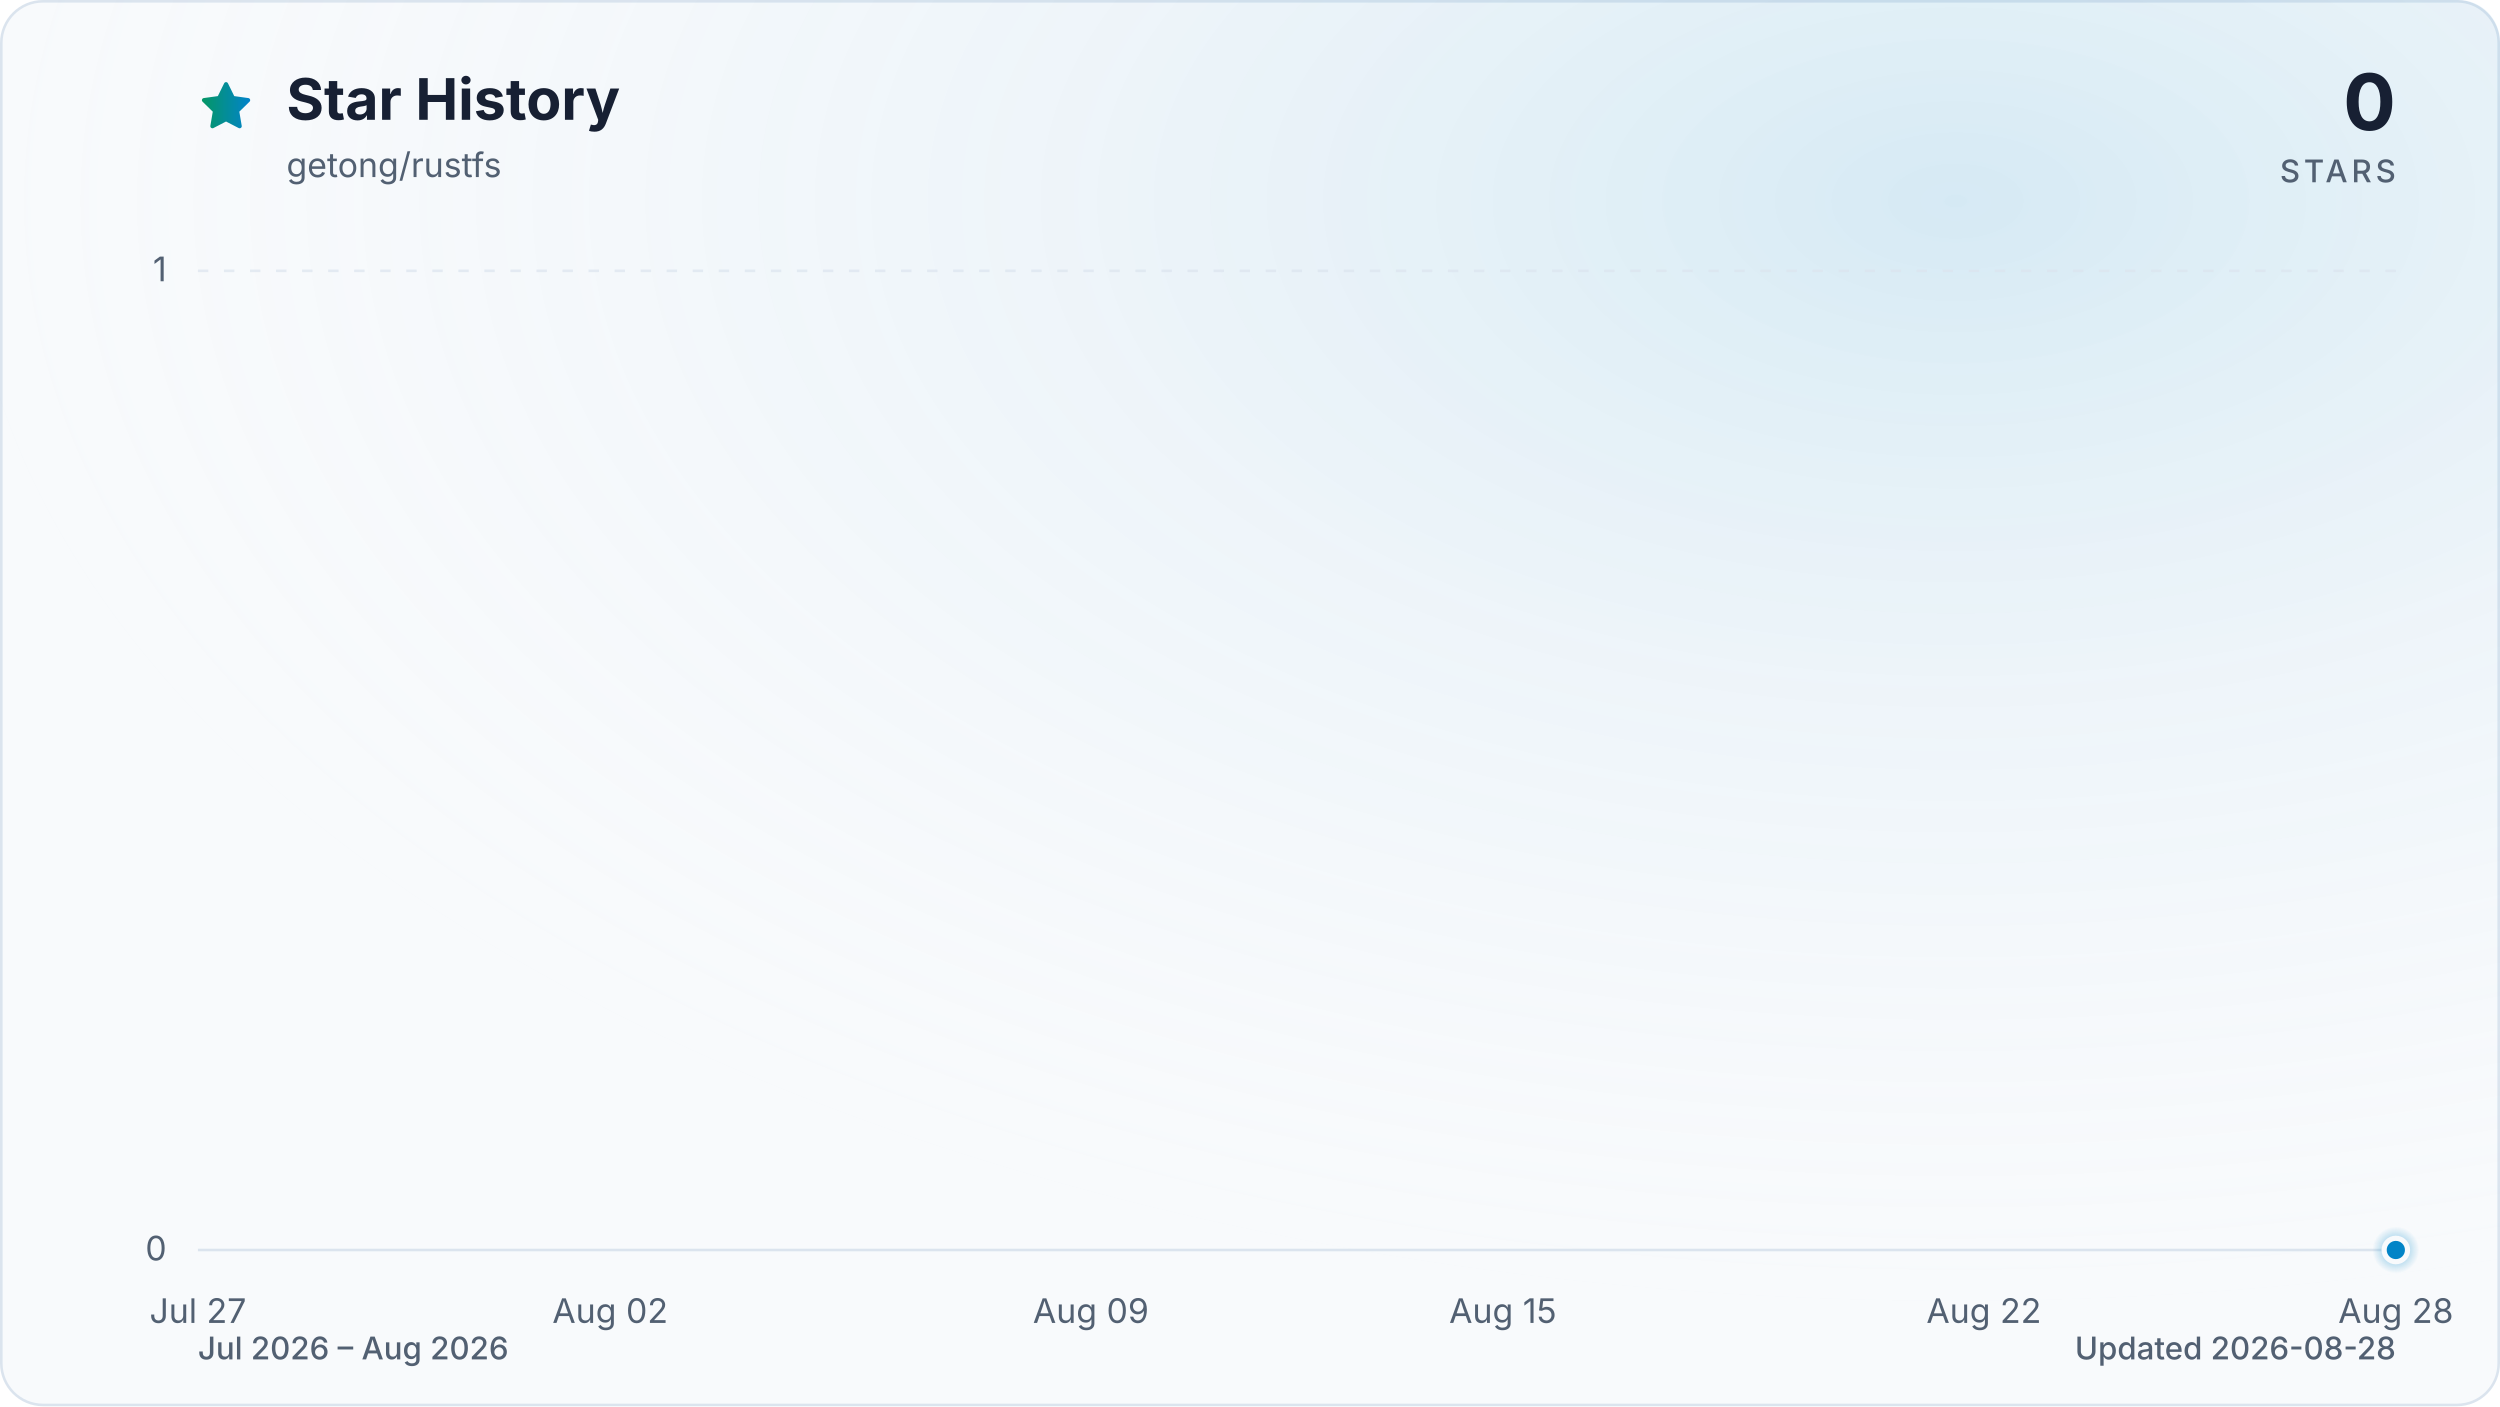
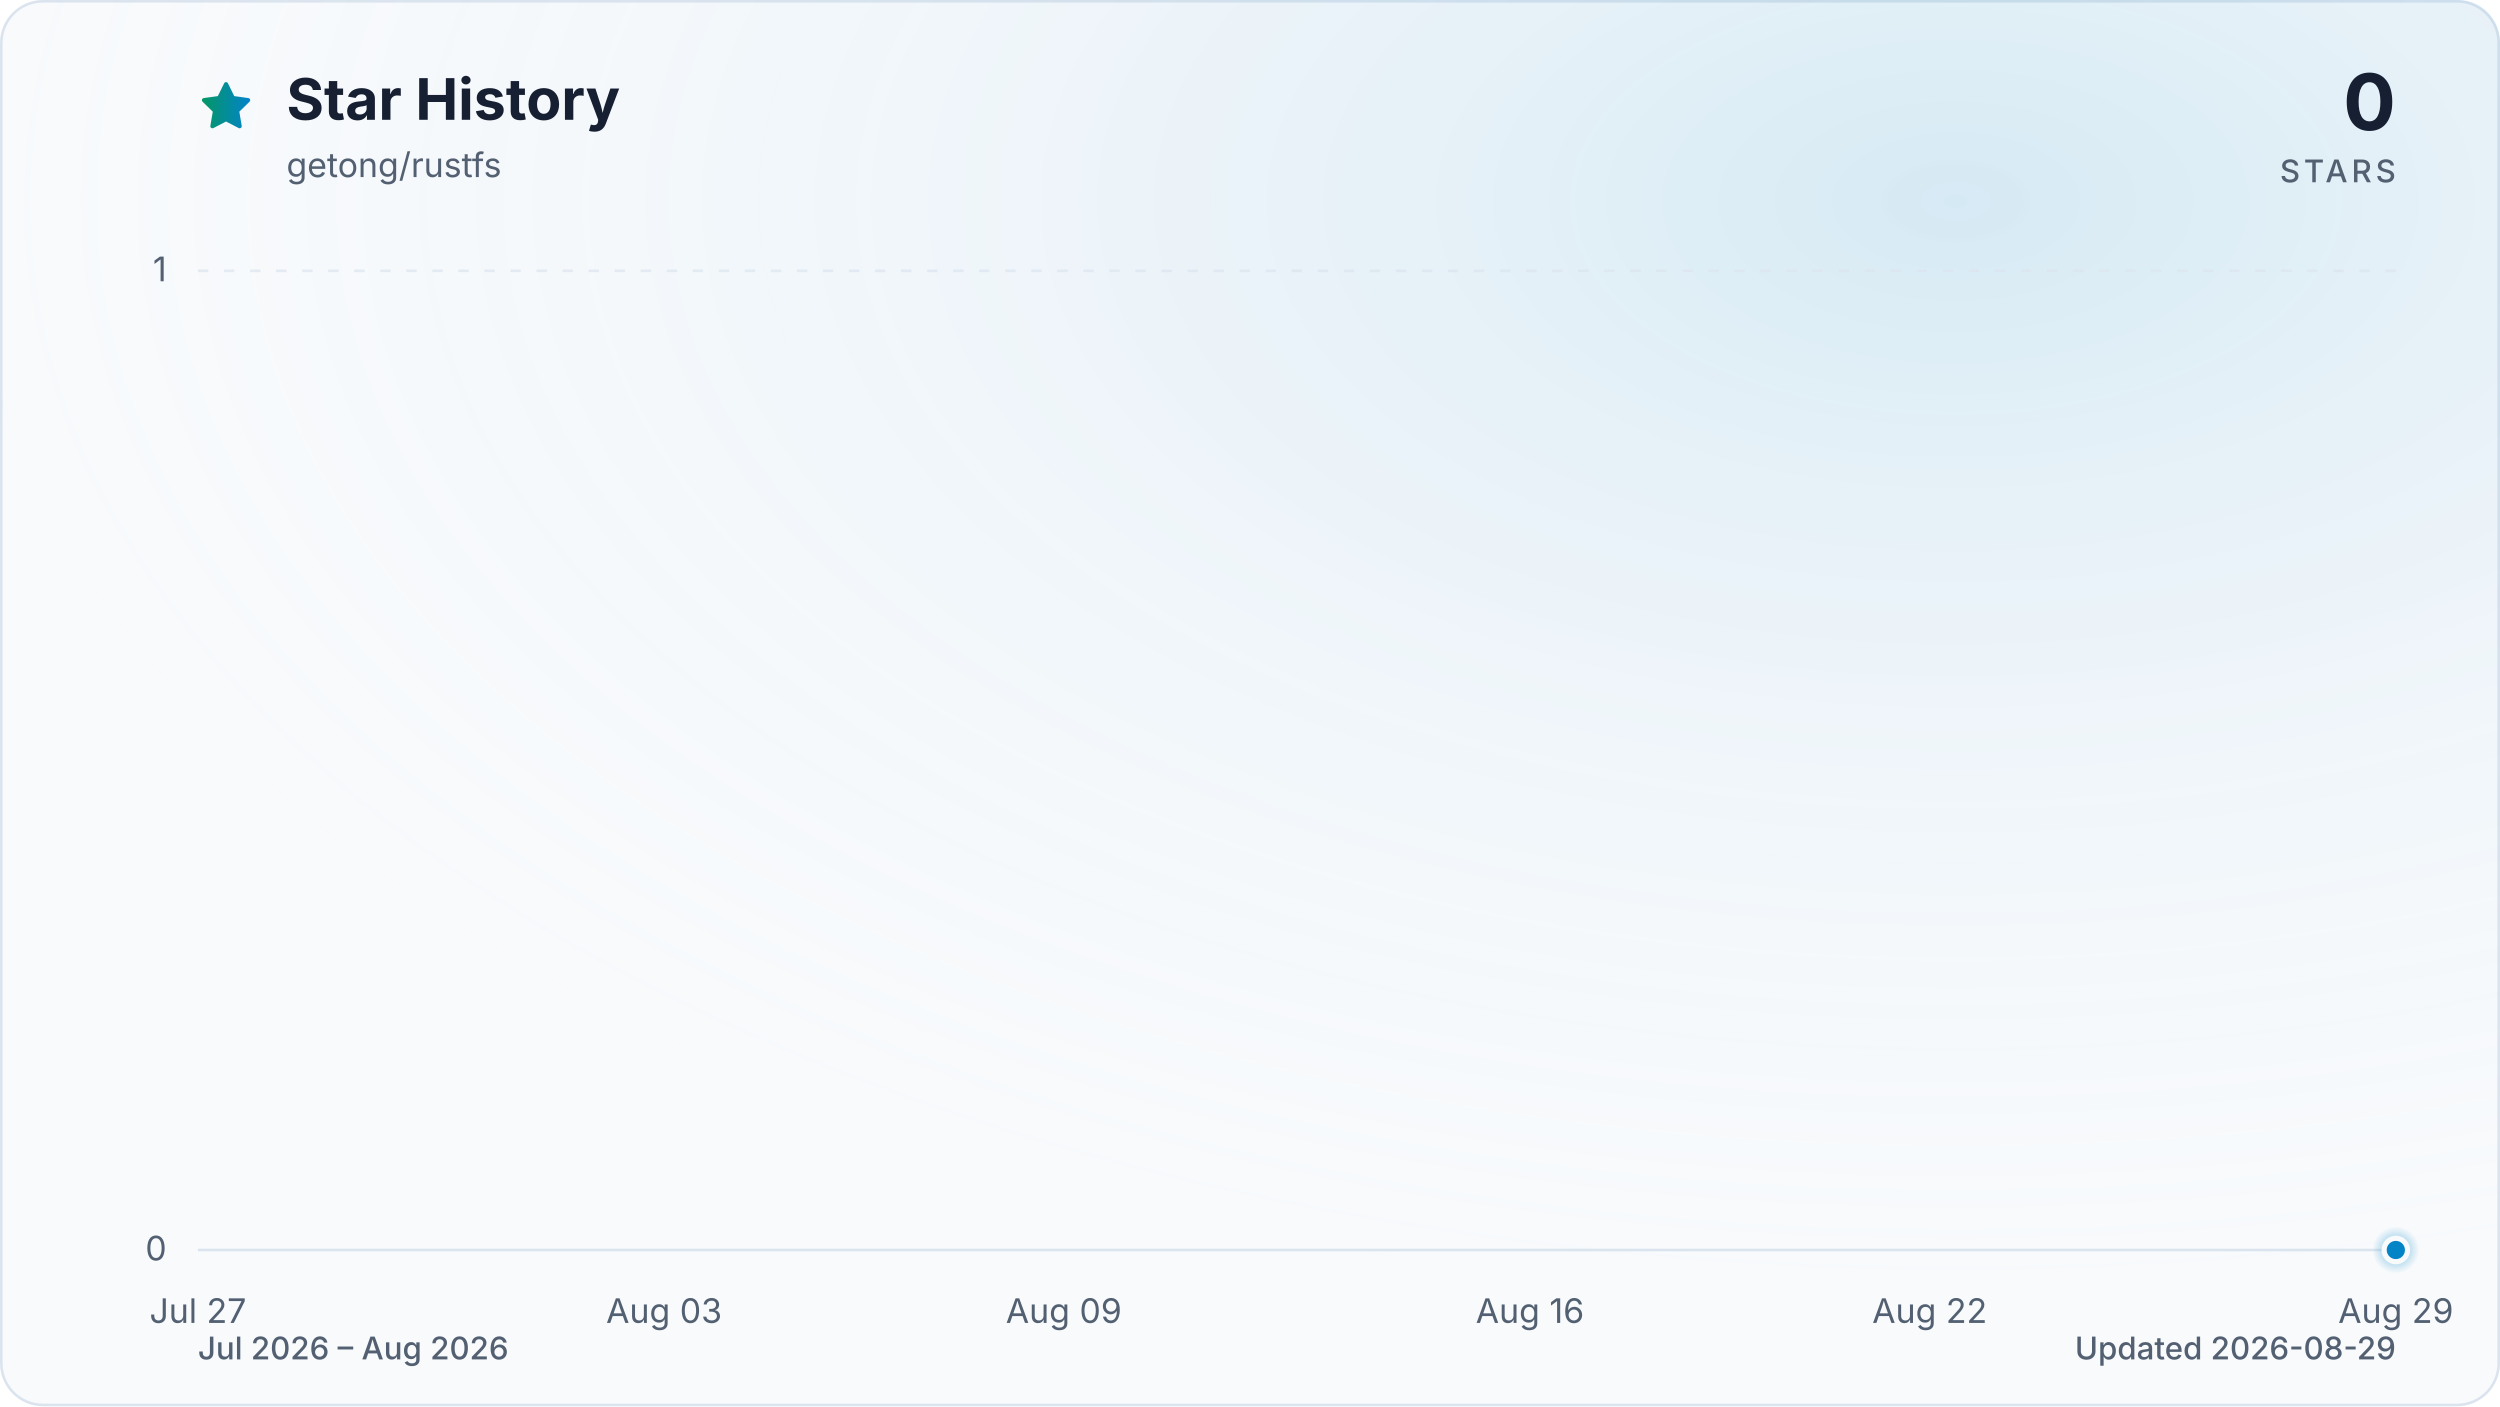
<svg xmlns="http://www.w3.org/2000/svg" viewBox="0 0 960 540" role="img" aria-labelledby="title description" data-style="gradient" data-variant="glow" data-animated="true">
  <defs>
    <linearGradient id="trend" x1="0" y1="0" x2="1" y2="0">
      <stop offset="0%" stop-color="#059669" />
      <stop offset="100%" stop-color="#0284c7" />
    </linearGradient>
    <linearGradient id="area" x1="0" y1="0" x2="0" y2="1">
      <stop offset="0%" stop-color="#059669" stop-opacity="0.30" />
      <stop offset="55%" stop-color="#0284c7" stop-opacity="0.10" />
      <stop offset="100%" stop-color="#0284c7" stop-opacity="0.01" />
    </linearGradient>
    <radialGradient id="marker-halo" cx="50%" cy="50%" r="50%">
      <stop offset="0%" stop-color="#0284c7" stop-opacity="0.55" />
      <stop offset="100%" stop-color="#0284c7" stop-opacity="0" />
    </radialGradient>
    <radialGradient id="surface-glow" cx="78%" cy="14%" r="80%">
      <stop offset="0%" stop-color="#0284c7" stop-opacity="0.14" />
      <stop offset="100%" stop-color="#f8fafc" stop-opacity="0" />
    </radialGradient>
    <filter id="trend-glow" x="-20%" y="-20%" width="140%" height="140%">
      <feGaussianBlur stdDeviation="7" />
    </filter>
  </defs>
  <style>
.trend-enter{transform-box:fill-box;transform-origin:center;animation:trend-enter 520ms cubic-bezier(0.16,1,0.3,1)}
.marker-enter{transform-box:fill-box;transform-origin:center;animation:marker-enter 320ms cubic-bezier(0.16,1,0.3,1) 200ms both}
.marker-pulse{transform-box:fill-box;transform-origin:center;animation:marker-pulse 2.6s ease-out infinite}
@keyframes trend-enter{from{opacity:.35;transform:translateY(10px)}to{opacity:1;transform:translateY(0)}}
@keyframes marker-enter{from{opacity:0;transform:scale(.4)}to{opacity:1;transform:scale(1)}}
@keyframes marker-pulse{0%{opacity:.5;transform:scale(.7)}70%,100%{opacity:0;transform:scale(2.1)}}
@media (prefers-reduced-motion:reduce){.trend-enter,.marker-enter,.marker-pulse{animation:none!important}}
@media (prefers-reduced-motion:reduce){.marker-pulse{opacity:0}}
</style>
  <rect x="0.5" y="0.5" width="959" height="539" fill="#f8fafc" stroke="#dbe4ee" stroke-width="1" rx="16" />
  <rect width="960" height="540" fill="url(#surface-glow)" rx="16" />
  <path d="M12 2.6l2.9 5.9 6.5.9-4.7 4.6 1.1 6.5-5.8-3-5.8 3 1.1-6.5-4.7-4.6 6.5-.9L12 2.6Z" transform="translate(76 30) scale(.9)" fill="url(#trend)" stroke="url(#trend)" stroke-width="1.8" stroke-linejoin="round" aria-hidden="true" />
  <text x="110" y="46" fill="#172033" font-family="ui-sans-serif, system-ui, -apple-system, BlinkMacSystemFont, 'Segoe UI', sans-serif" font-size="22" font-weight="700">Star History</text>
  <text x="110" y="68" fill="#526072" font-family="ui-sans-serif, system-ui, -apple-system, BlinkMacSystemFont, 'Segoe UI', sans-serif" font-size="13">getong/rustfs</text>
  <text x="920" y="50" fill="#172033" font-family="ui-sans-serif, system-ui, -apple-system, BlinkMacSystemFont, 'Segoe UI', sans-serif" font-size="30" font-weight="700" text-anchor="end">0</text>
  <text x="920" y="70" fill="#526072" font-family="ui-sans-serif, system-ui, -apple-system, BlinkMacSystemFont, 'Segoe UI', sans-serif" font-size="12" font-weight="500" letter-spacing="1.5" text-anchor="end">STARS</text>
  <line x1="76" y1="480.0" x2="920" y2="480.0" stroke="#dbe4ee" stroke-width="1" stroke-dasharray="0" opacity="1" />
  <text x="64" y="484.0" fill="#526072" font-family="ui-sans-serif, system-ui, -apple-system, BlinkMacSystemFont, 'Segoe UI', sans-serif" font-size="13" text-anchor="end">0</text>
  <line x1="76" y1="104.0" x2="920" y2="104.0" stroke="#dbe4ee" stroke-width="1" stroke-dasharray="4 6" opacity="0.7" />
  <text x="64" y="108.0" fill="#526072" font-family="ui-sans-serif, system-ui, -apple-system, BlinkMacSystemFont, 'Segoe UI', sans-serif" font-size="13" text-anchor="end">1</text>
  <text x="76.0" y="508" fill="#526072" font-family="ui-sans-serif, system-ui, -apple-system, BlinkMacSystemFont, 'Segoe UI', sans-serif" font-size="13" text-anchor="middle">Jul 27</text>
-   <text x="234.3" y="508" fill="#526072" font-family="ui-sans-serif, system-ui, -apple-system, BlinkMacSystemFont, 'Segoe UI', sans-serif" font-size="13" text-anchor="middle">Aug 02</text>
-   <text x="418.9" y="508" fill="#526072" font-family="ui-sans-serif, system-ui, -apple-system, BlinkMacSystemFont, 'Segoe UI', sans-serif" font-size="13" text-anchor="middle">Aug 09</text>
-   <text x="577.1" y="508" fill="#526072" font-family="ui-sans-serif, system-ui, -apple-system, BlinkMacSystemFont, 'Segoe UI', sans-serif" font-size="13" text-anchor="middle">Aug 15</text>
-   <text x="761.8" y="508" fill="#526072" font-family="ui-sans-serif, system-ui, -apple-system, BlinkMacSystemFont, 'Segoe UI', sans-serif" font-size="13" text-anchor="middle">Aug 22</text>
-   <text x="920.0" y="508" fill="#526072" font-family="ui-sans-serif, system-ui, -apple-system, BlinkMacSystemFont, 'Segoe UI', sans-serif" font-size="13" text-anchor="middle">Aug 28</text>
+   <text x="255.0" y="508" fill="#526072" font-family="ui-sans-serif, system-ui, -apple-system, BlinkMacSystemFont, 'Segoe UI', sans-serif" font-size="13" text-anchor="middle">Aug 03</text>
+   <text x="408.5" y="508" fill="#526072" font-family="ui-sans-serif, system-ui, -apple-system, BlinkMacSystemFont, 'Segoe UI', sans-serif" font-size="13" text-anchor="middle">Aug 09</text>
+   <text x="587.5" y="508" fill="#526072" font-family="ui-sans-serif, system-ui, -apple-system, BlinkMacSystemFont, 'Segoe UI', sans-serif" font-size="13" text-anchor="middle">Aug 16</text>
+   <text x="741.0" y="508" fill="#526072" font-family="ui-sans-serif, system-ui, -apple-system, BlinkMacSystemFont, 'Segoe UI', sans-serif" font-size="13" text-anchor="middle">Aug 22</text>
+   <text x="920.0" y="508" fill="#526072" font-family="ui-sans-serif, system-ui, -apple-system, BlinkMacSystemFont, 'Segoe UI', sans-serif" font-size="13" text-anchor="middle">Aug 29</text>
  <g class="trend-enter">
-     <path d="M 76.0 480.0 C 84.8 480.0, 93.6 480.0, 102.4 480.0 C 111.2 480.0, 120.0 480.0, 128.8 480.0 C 137.5 480.0, 146.3 480.0, 155.1 480.0 C 163.9 480.0, 172.7 480.0, 181.5 480.0 C 190.3 480.0, 199.1 480.0, 207.9 480.0 C 216.7 480.0, 225.5 480.0, 234.3 480.0 C 243.0 480.0, 251.8 480.0, 260.6 480.0 C 269.4 480.0, 278.2 480.0, 287.0 480.0 C 295.8 480.0, 304.6 480.0, 313.4 480.0 C 322.2 480.0, 331.0 480.0, 339.8 480.0 C 348.5 480.0, 357.3 480.0, 366.1 480.0 C 374.9 480.0, 383.7 480.0, 392.5 480.0 C 401.3 480.0, 410.1 480.0, 418.9 480.0 C 427.7 480.0, 436.5 480.0, 445.3 480.0 C 454.0 480.0, 462.8 480.0, 471.6 480.0 C 480.4 480.0, 489.2 480.0, 498.0 480.0 C 506.8 480.0, 515.6 480.0, 524.4 480.0 C 533.2 480.0, 542.0 480.0, 550.8 480.0 C 559.5 480.0, 568.3 480.0, 577.1 480.0 C 585.9 480.0, 594.7 480.0, 603.5 480.0 C 612.3 480.0, 621.1 480.0, 629.9 480.0 C 638.7 480.0, 647.5 480.0, 656.3 480.0 C 665.0 480.0, 673.8 480.0, 682.6 480.0 C 691.4 480.0, 700.2 480.0, 709.0 480.0 C 717.8 480.0, 726.6 480.0, 735.4 480.0 C 744.2 480.0, 753.0 480.0, 761.8 480.0 C 770.5 480.0, 779.3 480.0, 788.1 480.0 C 796.9 480.0, 805.7 480.0, 814.5 480.0 C 823.3 480.0, 832.1 480.0, 840.9 480.0 C 849.7 480.0, 858.5 480.0, 867.3 480.0 C 876.0 480.0, 884.8 480.0, 893.6 480.0 C 902.4 480.0, 911.2 480.0, 920.0 480.0 L 920.0 480.0 L 76.0 480.0 Z" fill="url(#area)" />
-     <path d="M 76.0 480.0 C 84.8 480.0, 93.6 480.0, 102.4 480.0 C 111.2 480.0, 120.0 480.0, 128.8 480.0 C 137.5 480.0, 146.3 480.0, 155.1 480.0 C 163.9 480.0, 172.7 480.0, 181.5 480.0 C 190.3 480.0, 199.1 480.0, 207.9 480.0 C 216.7 480.0, 225.5 480.0, 234.3 480.0 C 243.0 480.0, 251.8 480.0, 260.6 480.0 C 269.4 480.0, 278.2 480.0, 287.0 480.0 C 295.8 480.0, 304.6 480.0, 313.4 480.0 C 322.2 480.0, 331.0 480.0, 339.8 480.0 C 348.5 480.0, 357.3 480.0, 366.1 480.0 C 374.9 480.0, 383.7 480.0, 392.5 480.0 C 401.3 480.0, 410.1 480.0, 418.9 480.0 C 427.7 480.0, 436.5 480.0, 445.3 480.0 C 454.0 480.0, 462.8 480.0, 471.6 480.0 C 480.4 480.0, 489.2 480.0, 498.0 480.0 C 506.8 480.0, 515.6 480.0, 524.4 480.0 C 533.2 480.0, 542.0 480.0, 550.8 480.0 C 559.5 480.0, 568.3 480.0, 577.1 480.0 C 585.9 480.0, 594.7 480.0, 603.5 480.0 C 612.3 480.0, 621.1 480.0, 629.9 480.0 C 638.7 480.0, 647.5 480.0, 656.3 480.0 C 665.0 480.0, 673.8 480.0, 682.6 480.0 C 691.4 480.0, 700.2 480.0, 709.0 480.0 C 717.8 480.0, 726.6 480.0, 735.4 480.0 C 744.2 480.0, 753.0 480.0, 761.8 480.0 C 770.5 480.0, 779.3 480.0, 788.1 480.0 C 796.9 480.0, 805.7 480.0, 814.5 480.0 C 823.3 480.0, 832.1 480.0, 840.9 480.0 C 849.7 480.0, 858.5 480.0, 867.3 480.0 C 876.0 480.0, 884.8 480.0, 893.6 480.0 C 902.4 480.0, 911.2 480.0, 920.0 480.0" fill="none" stroke="url(#trend)" stroke-width="12" stroke-linecap="round" stroke-linejoin="round" opacity="0.16" filter="url(#trend-glow)" />
-     <path d="M 76.0 480.0 C 84.8 480.0, 93.6 480.0, 102.4 480.0 C 111.2 480.0, 120.0 480.0, 128.8 480.0 C 137.5 480.0, 146.3 480.0, 155.1 480.0 C 163.9 480.0, 172.7 480.0, 181.5 480.0 C 190.3 480.0, 199.1 480.0, 207.9 480.0 C 216.7 480.0, 225.5 480.0, 234.3 480.0 C 243.0 480.0, 251.8 480.0, 260.6 480.0 C 269.4 480.0, 278.2 480.0, 287.0 480.0 C 295.8 480.0, 304.6 480.0, 313.4 480.0 C 322.2 480.0, 331.0 480.0, 339.8 480.0 C 348.5 480.0, 357.3 480.0, 366.1 480.0 C 374.9 480.0, 383.7 480.0, 392.5 480.0 C 401.3 480.0, 410.1 480.0, 418.9 480.0 C 427.7 480.0, 436.5 480.0, 445.3 480.0 C 454.0 480.0, 462.8 480.0, 471.6 480.0 C 480.4 480.0, 489.2 480.0, 498.0 480.0 C 506.8 480.0, 515.6 480.0, 524.4 480.0 C 533.2 480.0, 542.0 480.0, 550.8 480.0 C 559.5 480.0, 568.3 480.0, 577.1 480.0 C 585.9 480.0, 594.7 480.0, 603.5 480.0 C 612.3 480.0, 621.1 480.0, 629.9 480.0 C 638.7 480.0, 647.5 480.0, 656.3 480.0 C 665.0 480.0, 673.8 480.0, 682.6 480.0 C 691.4 480.0, 700.2 480.0, 709.0 480.0 C 717.8 480.0, 726.6 480.0, 735.4 480.0 C 744.2 480.0, 753.0 480.0, 761.8 480.0 C 770.5 480.0, 779.3 480.0, 788.1 480.0 C 796.9 480.0, 805.7 480.0, 814.5 480.0 C 823.3 480.0, 832.1 480.0, 840.9 480.0 C 849.7 480.0, 858.5 480.0, 867.3 480.0 C 876.0 480.0, 884.8 480.0, 893.6 480.0 C 902.4 480.0, 911.2 480.0, 920.0 480.0" fill="none" stroke="url(#trend)" stroke-width="3" stroke-linecap="round" stroke-linejoin="round" />
+     <path d="M 76.0 480.0 C 84.5 480.0, 93.1 480.0, 101.6 480.0 C 110.1 480.0, 118.6 480.0, 127.2 480.0 C 135.7 480.0, 144.2 480.0, 152.7 480.0 C 161.3 480.0, 169.8 480.0, 178.3 480.0 C 186.8 480.0, 195.4 480.0, 203.9 480.0 C 212.4 480.0, 220.9 480.0, 229.5 480.0 C 238.0 480.0, 246.5 480.0, 255.0 480.0 C 263.6 480.0, 272.1 480.0, 280.6 480.0 C 289.1 480.0, 297.7 480.0, 306.2 480.0 C 314.7 480.0, 323.2 480.0, 331.8 480.0 C 340.3 480.0, 348.8 480.0, 357.3 480.0 C 365.9 480.0, 374.4 480.0, 382.9 480.0 C 391.4 480.0, 400.0 480.0, 408.5 480.0 C 417.0 480.0, 425.5 480.0, 434.1 480.0 C 442.6 480.0, 451.1 480.0, 459.6 480.0 C 468.2 480.0, 476.7 480.0, 485.2 480.0 C 493.7 480.0, 502.3 480.0, 510.8 480.0 C 519.3 480.0, 527.8 480.0, 536.4 480.0 C 544.9 480.0, 553.4 480.0, 561.9 480.0 C 570.5 480.0, 579.0 480.0, 587.5 480.0 C 596.0 480.0, 604.6 480.0, 613.1 480.0 C 621.6 480.0, 630.1 480.0, 638.7 480.0 C 647.2 480.0, 655.7 480.0, 664.2 480.0 C 672.8 480.0, 681.3 480.0, 689.8 480.0 C 698.3 480.0, 706.9 480.0, 715.4 480.0 C 723.9 480.0, 732.4 480.0, 741.0 480.0 C 749.5 480.0, 758.0 480.0, 766.5 480.0 C 775.1 480.0, 783.6 480.0, 792.1 480.0 C 800.6 480.0, 809.2 480.0, 817.7 480.0 C 826.2 480.0, 834.7 480.0, 843.3 480.0 C 851.8 480.0, 860.3 480.0, 868.8 480.0 C 877.4 480.0, 885.9 480.0, 894.4 480.0 C 902.9 480.0, 911.5 480.0, 920.0 480.0 L 920.0 480.0 L 76.0 480.0 Z" fill="url(#area)" />
+     <path d="M 76.0 480.0 C 84.5 480.0, 93.1 480.0, 101.6 480.0 C 110.1 480.0, 118.6 480.0, 127.2 480.0 C 135.7 480.0, 144.2 480.0, 152.7 480.0 C 161.3 480.0, 169.8 480.0, 178.3 480.0 C 186.8 480.0, 195.4 480.0, 203.9 480.0 C 212.4 480.0, 220.9 480.0, 229.5 480.0 C 238.0 480.0, 246.5 480.0, 255.0 480.0 C 263.6 480.0, 272.1 480.0, 280.6 480.0 C 289.1 480.0, 297.7 480.0, 306.2 480.0 C 314.7 480.0, 323.2 480.0, 331.8 480.0 C 340.3 480.0, 348.8 480.0, 357.3 480.0 C 365.9 480.0, 374.4 480.0, 382.9 480.0 C 391.4 480.0, 400.0 480.0, 408.5 480.0 C 417.0 480.0, 425.5 480.0, 434.1 480.0 C 442.6 480.0, 451.1 480.0, 459.6 480.0 C 468.2 480.0, 476.7 480.0, 485.2 480.0 C 493.7 480.0, 502.3 480.0, 510.8 480.0 C 519.3 480.0, 527.8 480.0, 536.4 480.0 C 544.9 480.0, 553.4 480.0, 561.9 480.0 C 570.5 480.0, 579.0 480.0, 587.5 480.0 C 596.0 480.0, 604.6 480.0, 613.1 480.0 C 621.6 480.0, 630.1 480.0, 638.7 480.0 C 647.2 480.0, 655.7 480.0, 664.2 480.0 C 672.8 480.0, 681.3 480.0, 689.8 480.0 C 698.3 480.0, 706.9 480.0, 715.4 480.0 C 723.9 480.0, 732.4 480.0, 741.0 480.0 C 749.5 480.0, 758.0 480.0, 766.5 480.0 C 775.1 480.0, 783.6 480.0, 792.1 480.0 C 800.6 480.0, 809.2 480.0, 817.7 480.0 C 826.2 480.0, 834.7 480.0, 843.3 480.0 C 851.8 480.0, 860.3 480.0, 868.8 480.0 C 877.4 480.0, 885.9 480.0, 894.4 480.0 C 902.9 480.0, 911.5 480.0, 920.0 480.0" fill="none" stroke="url(#trend)" stroke-width="12" stroke-linecap="round" stroke-linejoin="round" opacity="0.16" filter="url(#trend-glow)" />
+     <path d="M 76.0 480.0 C 84.5 480.0, 93.1 480.0, 101.6 480.0 C 110.1 480.0, 118.6 480.0, 127.2 480.0 C 135.7 480.0, 144.2 480.0, 152.7 480.0 C 161.3 480.0, 169.8 480.0, 178.3 480.0 C 186.8 480.0, 195.4 480.0, 203.9 480.0 C 212.4 480.0, 220.9 480.0, 229.5 480.0 C 238.0 480.0, 246.5 480.0, 255.0 480.0 C 263.6 480.0, 272.1 480.0, 280.6 480.0 C 289.1 480.0, 297.7 480.0, 306.2 480.0 C 314.7 480.0, 323.2 480.0, 331.8 480.0 C 340.3 480.0, 348.8 480.0, 357.3 480.0 C 365.9 480.0, 374.4 480.0, 382.9 480.0 C 391.4 480.0, 400.0 480.0, 408.5 480.0 C 417.0 480.0, 425.5 480.0, 434.1 480.0 C 442.6 480.0, 451.1 480.0, 459.6 480.0 C 468.2 480.0, 476.7 480.0, 485.2 480.0 C 493.7 480.0, 502.3 480.0, 510.8 480.0 C 519.3 480.0, 527.8 480.0, 536.4 480.0 C 544.9 480.0, 553.4 480.0, 561.9 480.0 C 570.5 480.0, 579.0 480.0, 587.5 480.0 C 596.0 480.0, 604.6 480.0, 613.1 480.0 C 621.6 480.0, 630.1 480.0, 638.7 480.0 C 647.2 480.0, 655.7 480.0, 664.2 480.0 C 672.8 480.0, 681.3 480.0, 689.8 480.0 C 698.3 480.0, 706.9 480.0, 715.4 480.0 C 723.9 480.0, 732.4 480.0, 741.0 480.0 C 749.5 480.0, 758.0 480.0, 766.5 480.0 C 775.1 480.0, 783.6 480.0, 792.1 480.0 C 800.6 480.0, 809.2 480.0, 817.7 480.0 C 826.2 480.0, 834.7 480.0, 843.3 480.0 C 851.8 480.0, 860.3 480.0, 868.8 480.0 C 877.4 480.0, 885.9 480.0, 894.4 480.0 C 902.9 480.0, 911.5 480.0, 920.0 480.0" fill="none" stroke="url(#trend)" stroke-width="3" stroke-linecap="round" stroke-linejoin="round" />
  </g>
  <g class="marker-enter">
    <circle class="marker-pulse" cx="920.0" cy="480.0" r="9" fill="url(#marker-halo)" />
    <circle cx="920.0" cy="480.0" r="4.5" fill="#0284c7" stroke="#f8fafc" stroke-width="2" />
  </g>
  <text x="76" y="522" fill="#526072" font-family="ui-sans-serif, system-ui, -apple-system, BlinkMacSystemFont, 'Segoe UI', sans-serif" font-size="12" font-weight="500">Jul 2026 – Aug 2026</text>
-   <text x="920" y="522" fill="#526072" font-family="ui-sans-serif, system-ui, -apple-system, BlinkMacSystemFont, 'Segoe UI', sans-serif" font-size="12" font-weight="500" text-anchor="end">Updated 2026-08-28</text>
+   <text x="920" y="522" fill="#526072" font-family="ui-sans-serif, system-ui, -apple-system, BlinkMacSystemFont, 'Segoe UI', sans-serif" font-size="12" font-weight="500" text-anchor="end">Updated 2026-08-29</text>
</svg>
